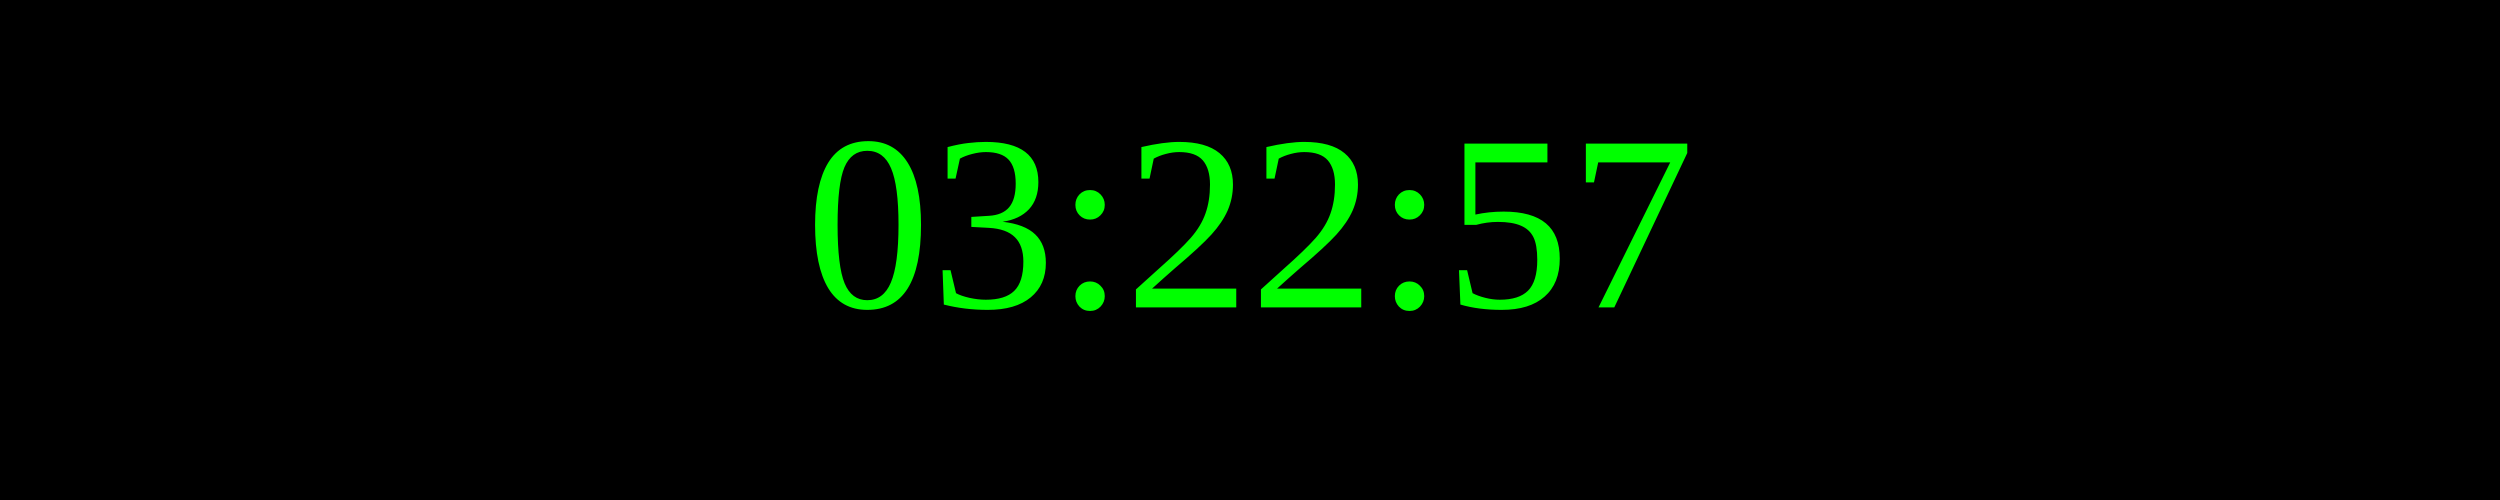
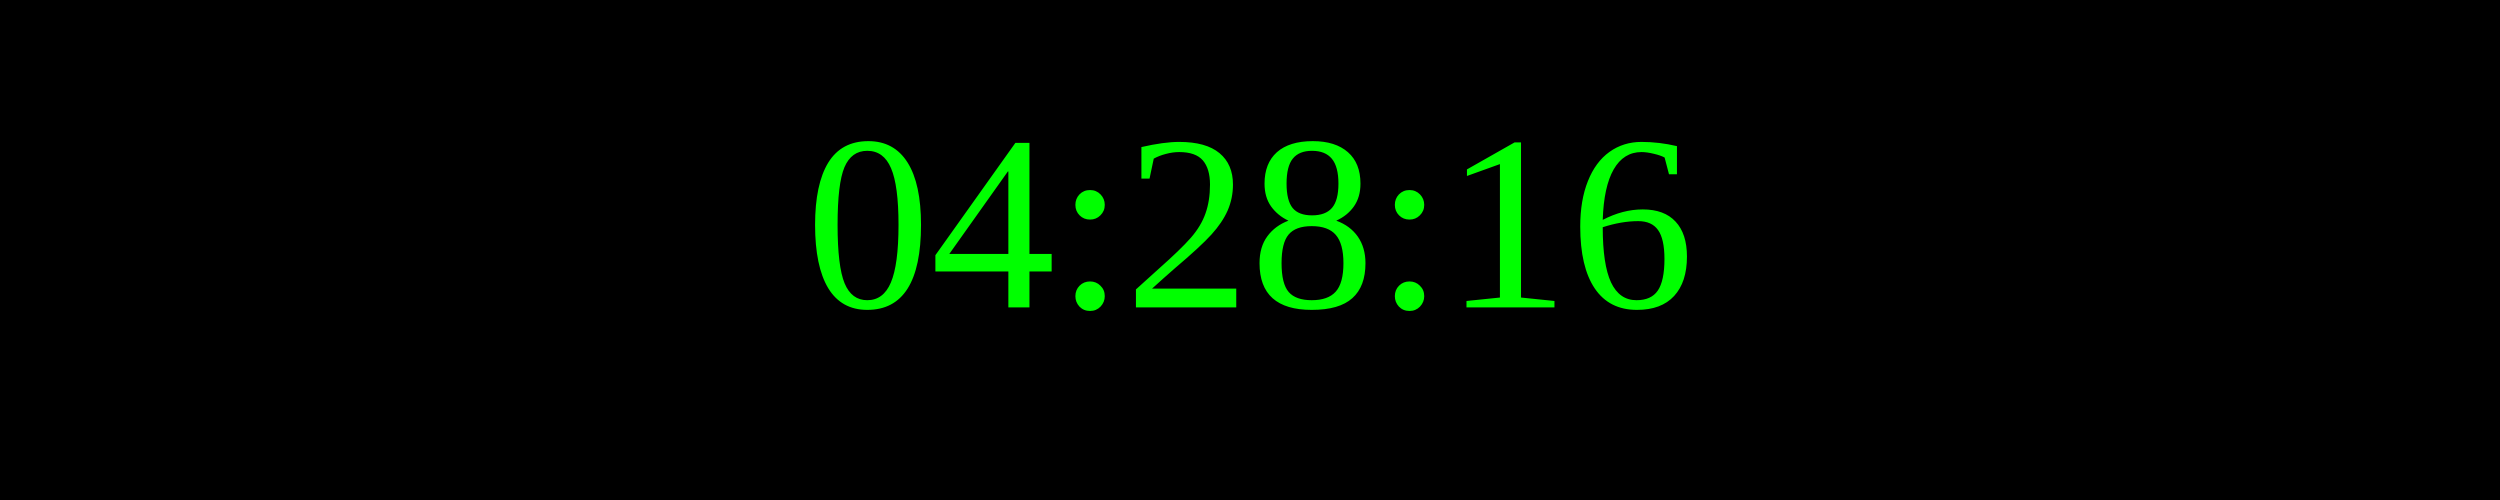
<svg xmlns="http://www.w3.org/2000/svg" width="250" height="50">
  <rect width="100%" height="100%" fill="black" />
  <text x="50%" y="50%" font-size="25" fill="lime" text-anchor="middle" dominant-baseline="middle">
- 03:22:57
+ 04:28:16
</text>
</svg>
